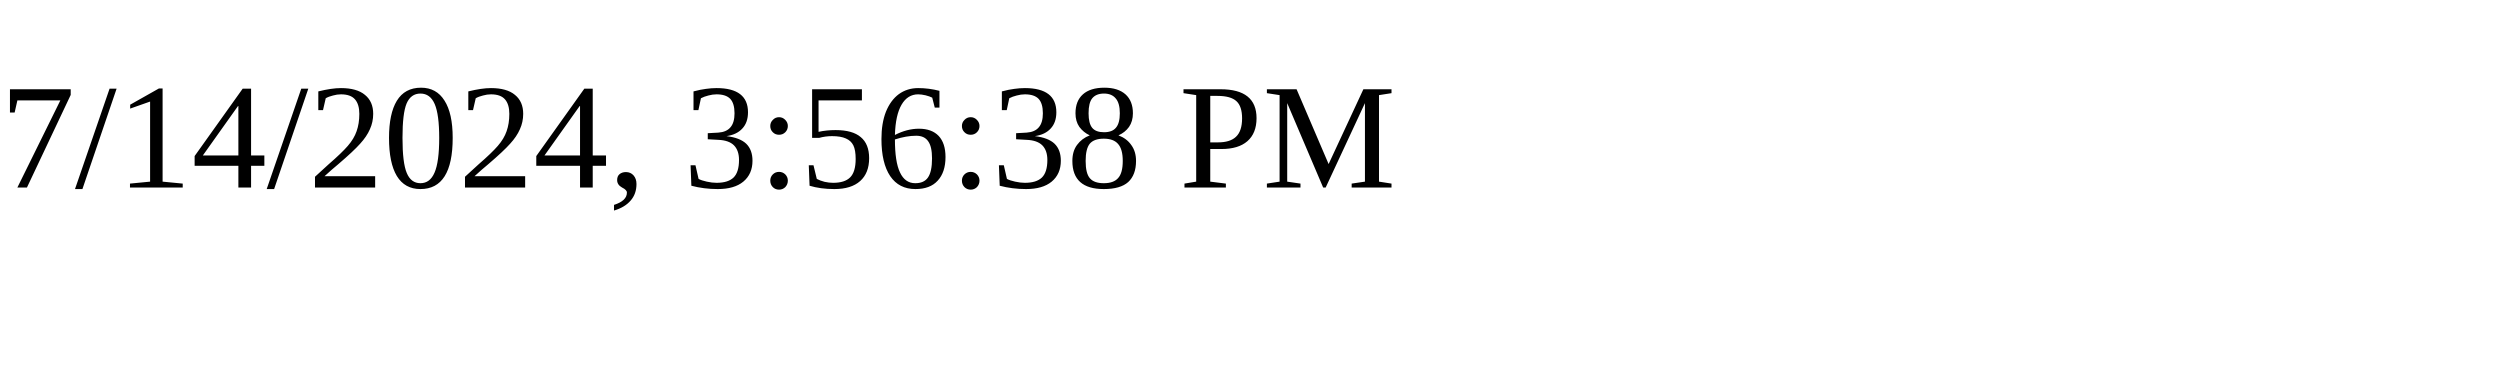
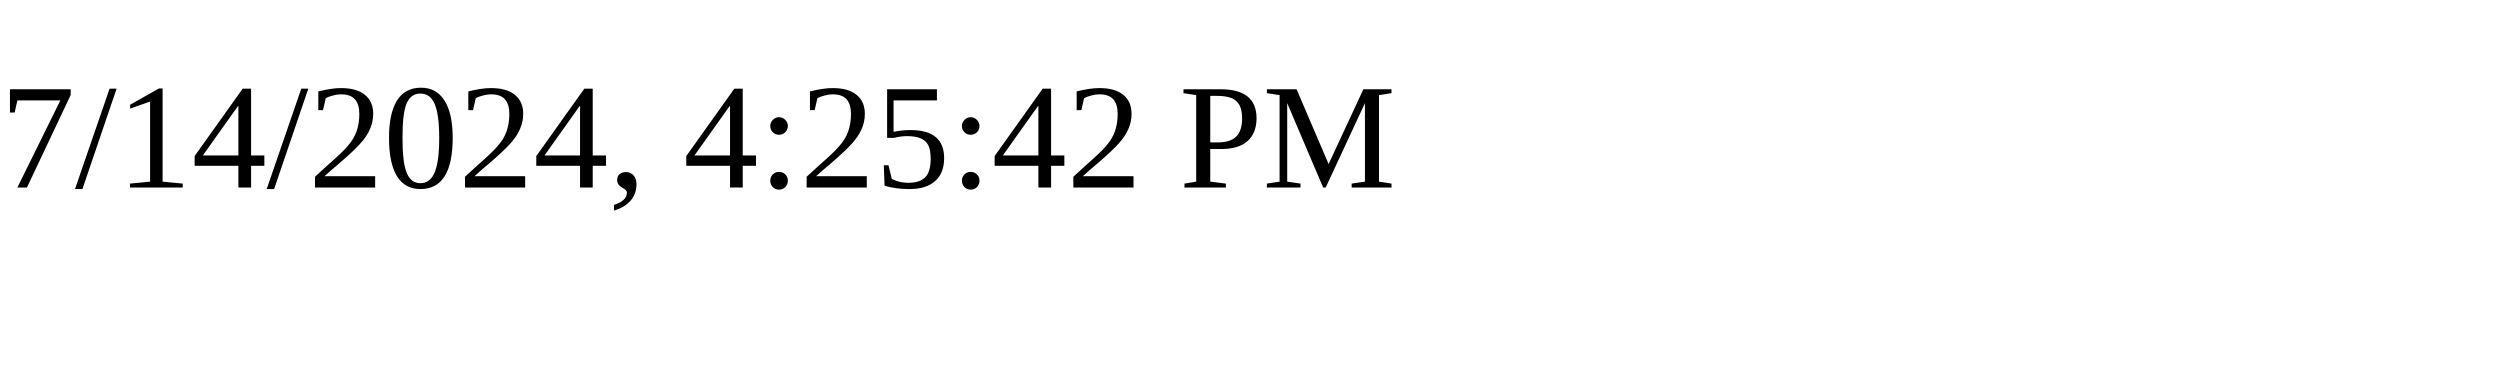
<svg xmlns="http://www.w3.org/2000/svg" height="30" width="200">
-   <text x="0" y="15">7/14/2024, 3:56:38 PM</text>
+   <text x="0" y="15">7/14/2024, 4:25:42 PM</text>
</svg>
